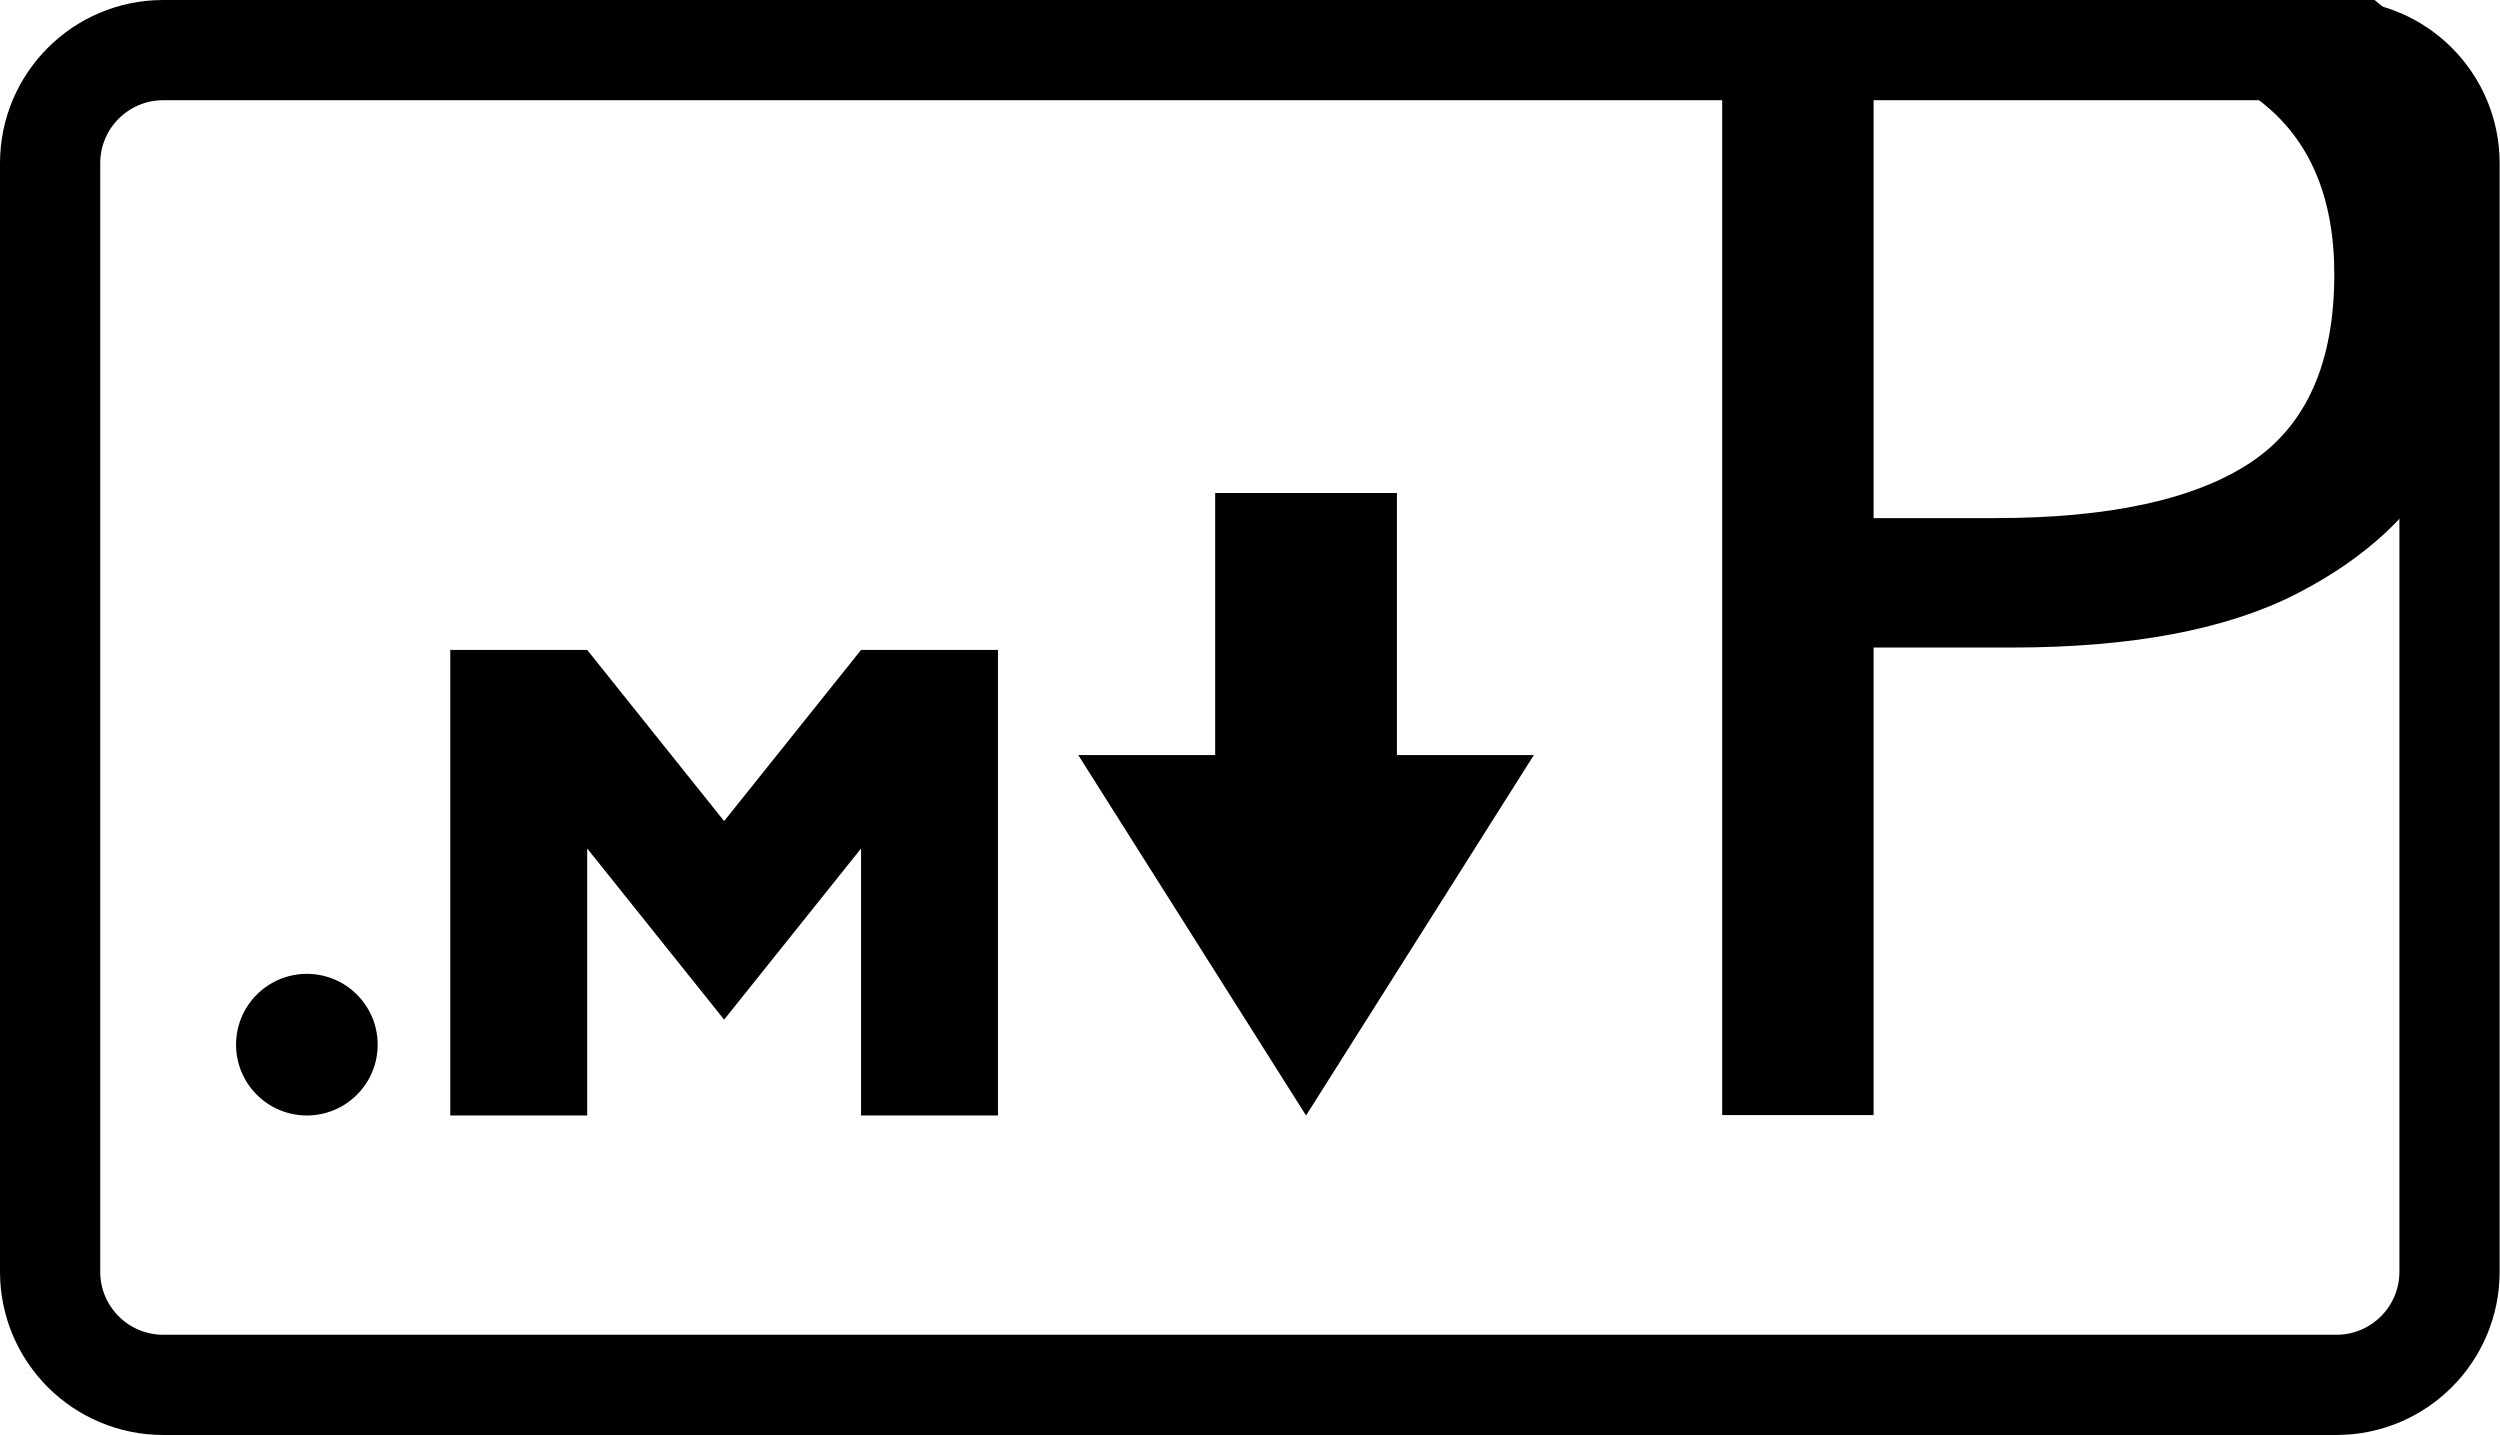
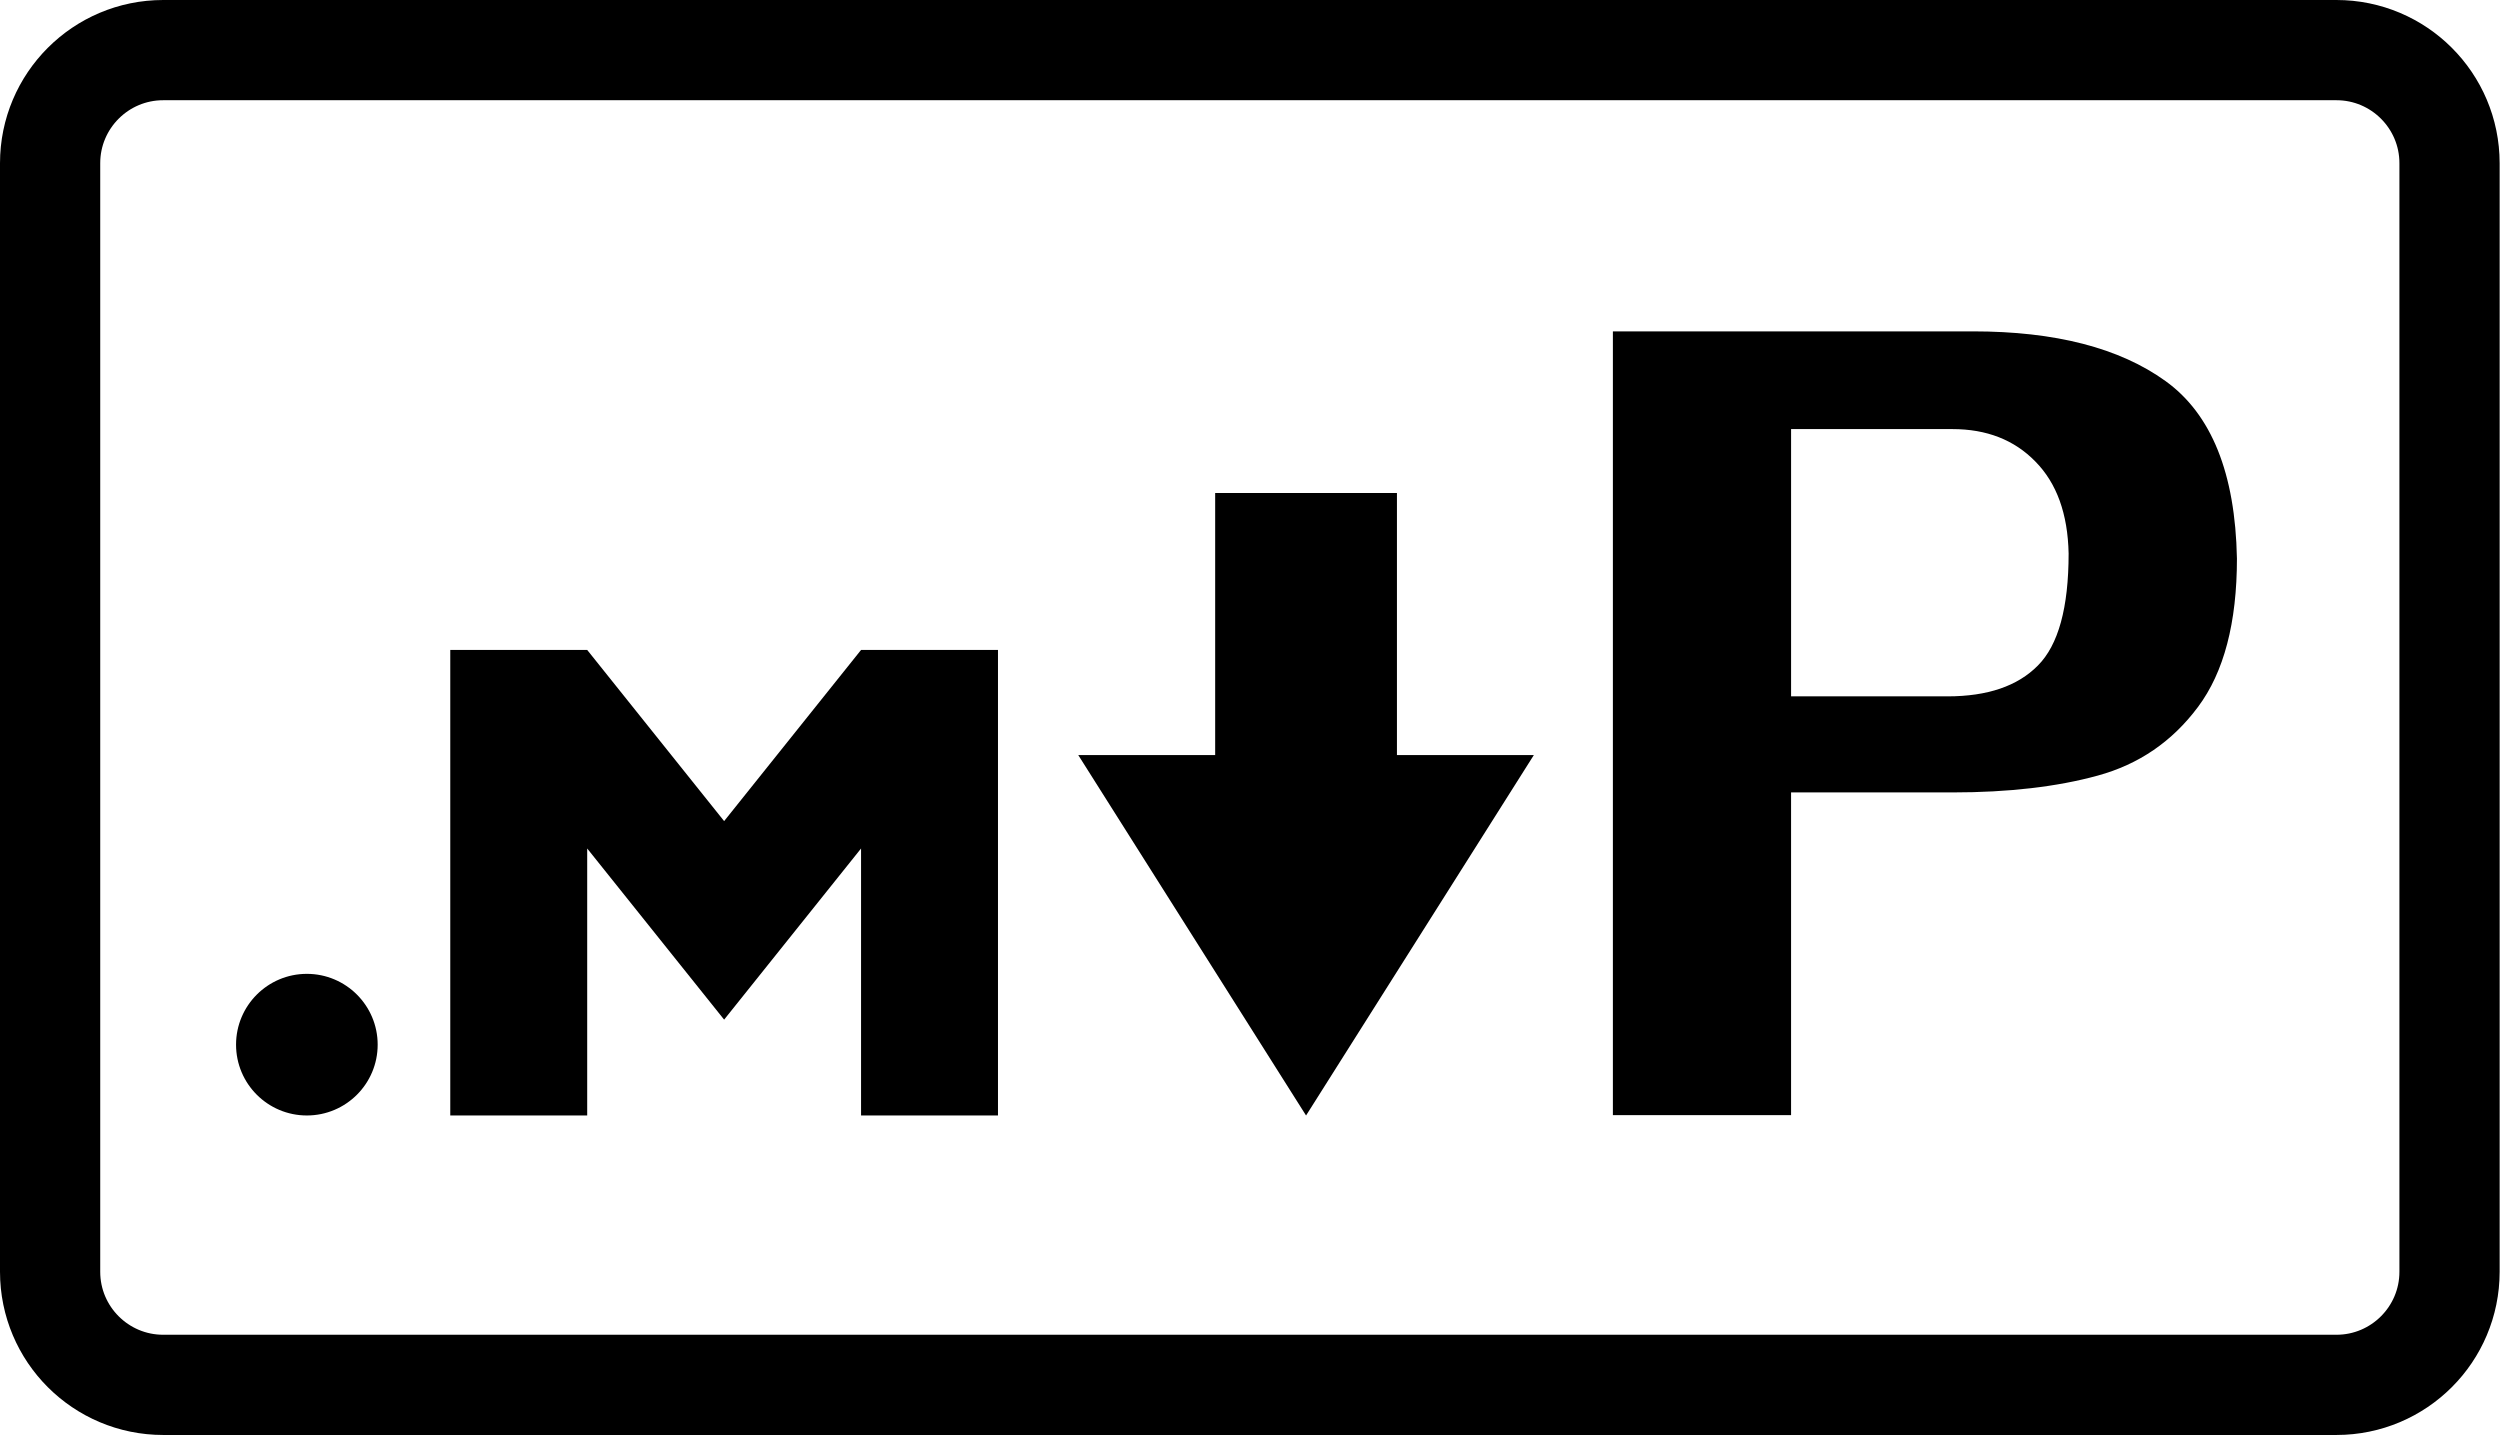
<svg xmlns="http://www.w3.org/2000/svg" width="223" height="128" viewBox="0 0 223 128" id="svg2" version="1.1">
  <defs id="defs10">
    <font horiz-adv-x="512" id="markdown" horiz-origin-x="0" horiz-origin-y="0" vert-origin-x="45" vert-origin-y="90" vert-adv-y="90">
      <font-face id="font-face3371" descent="-32" ascent="480" units-per-em="512" />
      <missing-glyph id="missing-glyph3373" horiz-adv-x="512" />
      <glyph id="glyph3375" horiz-adv-x="256" d="" unicode=" " />
      <glyph id="glyph3377" horiz-adv-x="832" d="M120 88v272h80l80-100 80 100h80v-272h-80v156l-80-100-80 100v-156h-80zM620 88l-120 132h80v140h80v-140h80l-120-132zM0 428.021v-408.042c0-28.714 23.299-51.979 52.029-51.979h727.943c28.727 0 52.029 23.266 52.029 51.979v408.042c0 28.714-23.299 51.979-52.029 51.979h-727.943c-28.727 0-52.029-23.266-52.029-51.979zM779.971 440c6.651 0 12.029-5.369 12.029-11.979v-408.042c0-6.608-5.379-11.979-12.029-11.979h-727.943c-6.651 0-12.029 5.369-12.029 11.979v408.042c0 6.608 5.379 11.979 12.029 11.979h727.943z" unicode="" />
      <glyph id="glyph3379" horiz-adv-x="832" d="M0 428.021v-408.042c0-28.714 23.299-51.979 52.029-51.979h727.943c28.727 0 52.029 23.266 52.029 51.979v408.042c0 28.714-23.299 51.979-52.029 51.979h-727.943c-28.727 0-52.029-23.266-52.029-51.979zM120 88v272h80l80-100 80 100h80v-272h-80v156l-80-100-80 100v-156h-80zM620 88l-120 132h80v140h80v-140h80l-120-132z" unicode="" />
    </font>
  </defs>
  <rect width="214.028" height="119.06" x="4.47" y="4.47" ry="10.09" id="rect4" style="fill:none;stroke:#000000;stroke-width:8.94" />
  <g id="g3356" transform="translate(-10,0)">
    <path id="path6" d="m 50.164,99.502 0,-41.527 12.214,0 12.214,15.267 12.214,-15.267 12.214,0 0,41.527 -12.214,0 0,-23.817 -12.214,15.267 -12.214,-15.267 0,23.817 z m 76.336,0 -20.321,-32.153 12.214,0 0,-23.374 16.214,0 0,23.374 12.214,0 z" />
    <g id="flowRoot3371" style="font-style:normal;font-variant:normal;font-weight:bold;font-stretch:normal;font-size:72.5px;line-height:125%;font-family:'Segoe Script';-inkscape-font-specification:'Segoe Script Bold';letter-spacing:0px;word-spacing:0px;fill:#000000;fill-opacity:1;stroke:none;stroke-width:1px;stroke-linecap:butt;stroke-linejoin:miter;stroke-opacity:1" transform="matrix(1.184169,0,0,1.184169,-11.62992,-19.52459)">
-       <text id="text3352" y="100.486" x="135.71" style="font-style:normal;font-weight:normal;font-size:33.779px;line-height:125%;font-family:sans-serif;letter-spacing:0px;word-spacing:0px;fill:#000000;fill-opacity:1;stroke:none;stroke-width:1px;stroke-linecap:butt;stroke-linejoin:miter;stroke-opacity:1" xml:space="preserve">
-         <tspan style="font-style:normal;font-variant:normal;font-weight:normal;font-stretch:normal;font-size:126.671px;font-family:LilyUPC;-inkscape-font-specification:LilyUPC" y="100.486" x="135.71" id="tspan3354">P</tspan>
-       </text>
+       <g style="font-style:normal;font-weight:normal;font-size:33.779px;line-height:125%;font-family:sans-serif;letter-spacing:0px;word-spacing:0px;fill:#000000;fill-opacity:1;stroke:none;stroke-width:1px;stroke-linecap:butt;stroke-linejoin:miter;stroke-opacity:1" id="text3352">
+         <path d="m 186.768,58.551 q 0,7.268 -2.938,11.195 -2.907,3.897 -7.546,5.165 -4.608,1.268 -10.948,1.268 l -12.154,0 0,24.307 -13.422,0 0,-59.037 27.122,0 q 9.309,0 14.504,3.742 5.195,3.742 5.381,13.36 z m -12.679,-0.371 q -0.093,-4.484 -2.505,-6.927 -2.381,-2.443 -6.247,-2.443 l -12.154,0 0,20.133 11.783,0 q 4.515,0 6.804,-2.319 2.319,-2.319 2.319,-8.443 z" style="font-style:normal;font-variant:normal;font-weight:normal;font-stretch:normal;font-size:126.671px;font-family:LilyUPC;-inkscape-font-specification:LilyUPC" id="path3346" />
+       </g>
    </g>
    <circle r="6.316" cy="93.184" cx="37.372" id="path3350" />
  </g>
</svg>
